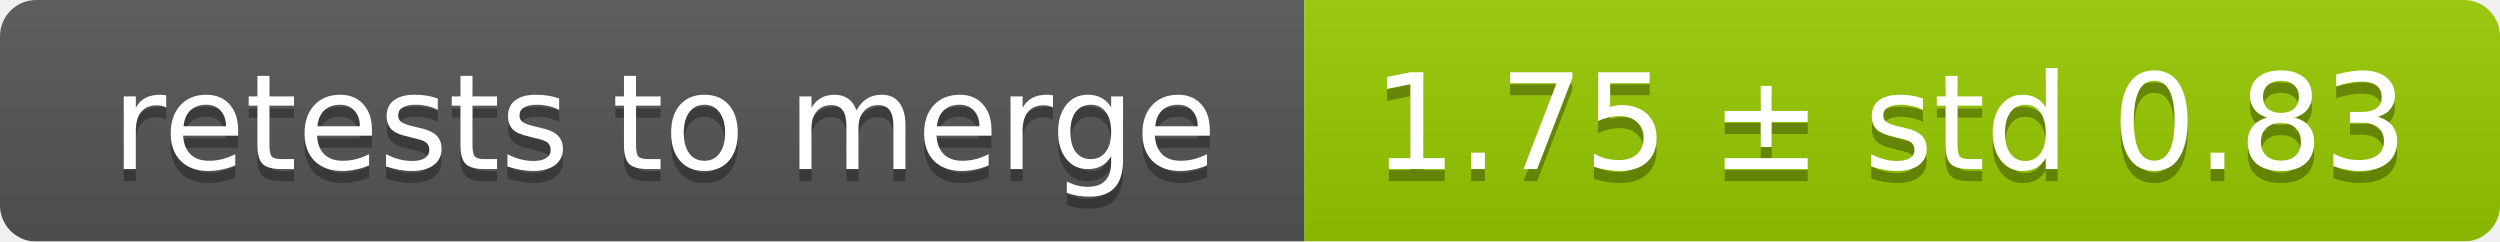
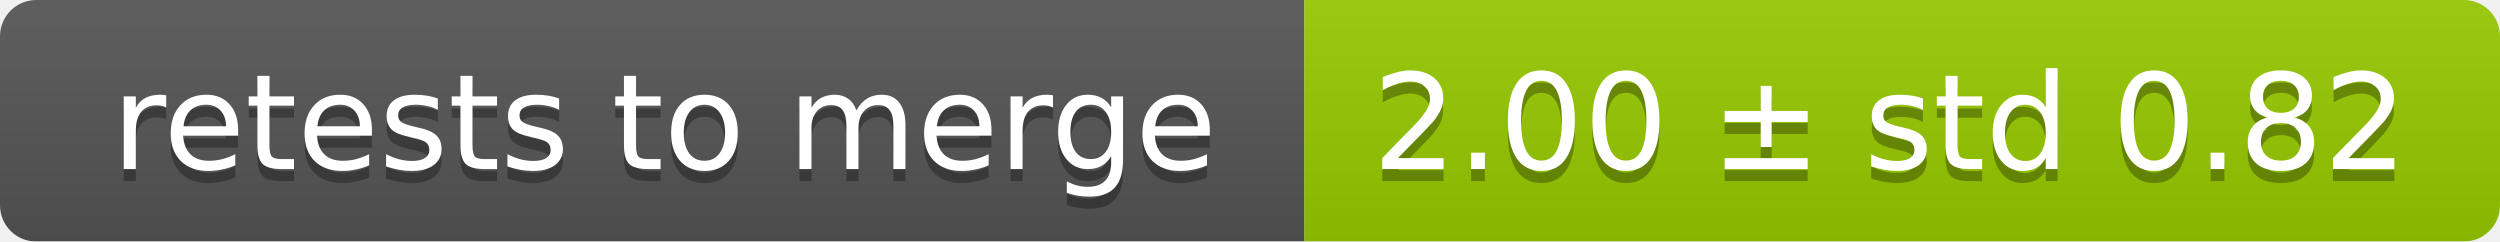
<svg xmlns="http://www.w3.org/2000/svg" width="207" height="20">
  <linearGradient id="smooth" x2="0" y2="100%">
    <stop offset="0" stop-color="#bbb" stop-opacity=".1" />
    <stop offset="1" stop-opacity=".1" />
  </linearGradient>
  <mask id="round">
    <rect width="207" height="20" rx="3" fill="#fff" />
  </mask>
  <g mask="url(#round)">
    <rect width="108" height="20" fill="#555" />
    <rect x="108" width="99" height="20" fill="#97ca00" />
    <rect width="207" height="20" fill="url(#smooth)" />
  </g>
  <g fill="#fff" text-anchor="middle" font-family="DejaVu Sans,Verdana,Geneva,sans-serif" font-size="11">
    <text x="55" y="15" fill="#010101" fill-opacity=".3">retests to merge</text>
    <text x="55" y="14">retests to merge</text>
-     <text x="156.5" y="15" fill="#010101" fill-opacity=".3">1.75 ± std 0.83</text>
-     <text x="156.5" y="14">1.75 ± std 0.83</text>
+     <text x="156.5" y="15" fill="#010101" fill-opacity=".3">2.00 ± std 0.82</text>
+     <text x="156.5" y="14">2.00 ± std 0.82</text>
  </g>
</svg>
